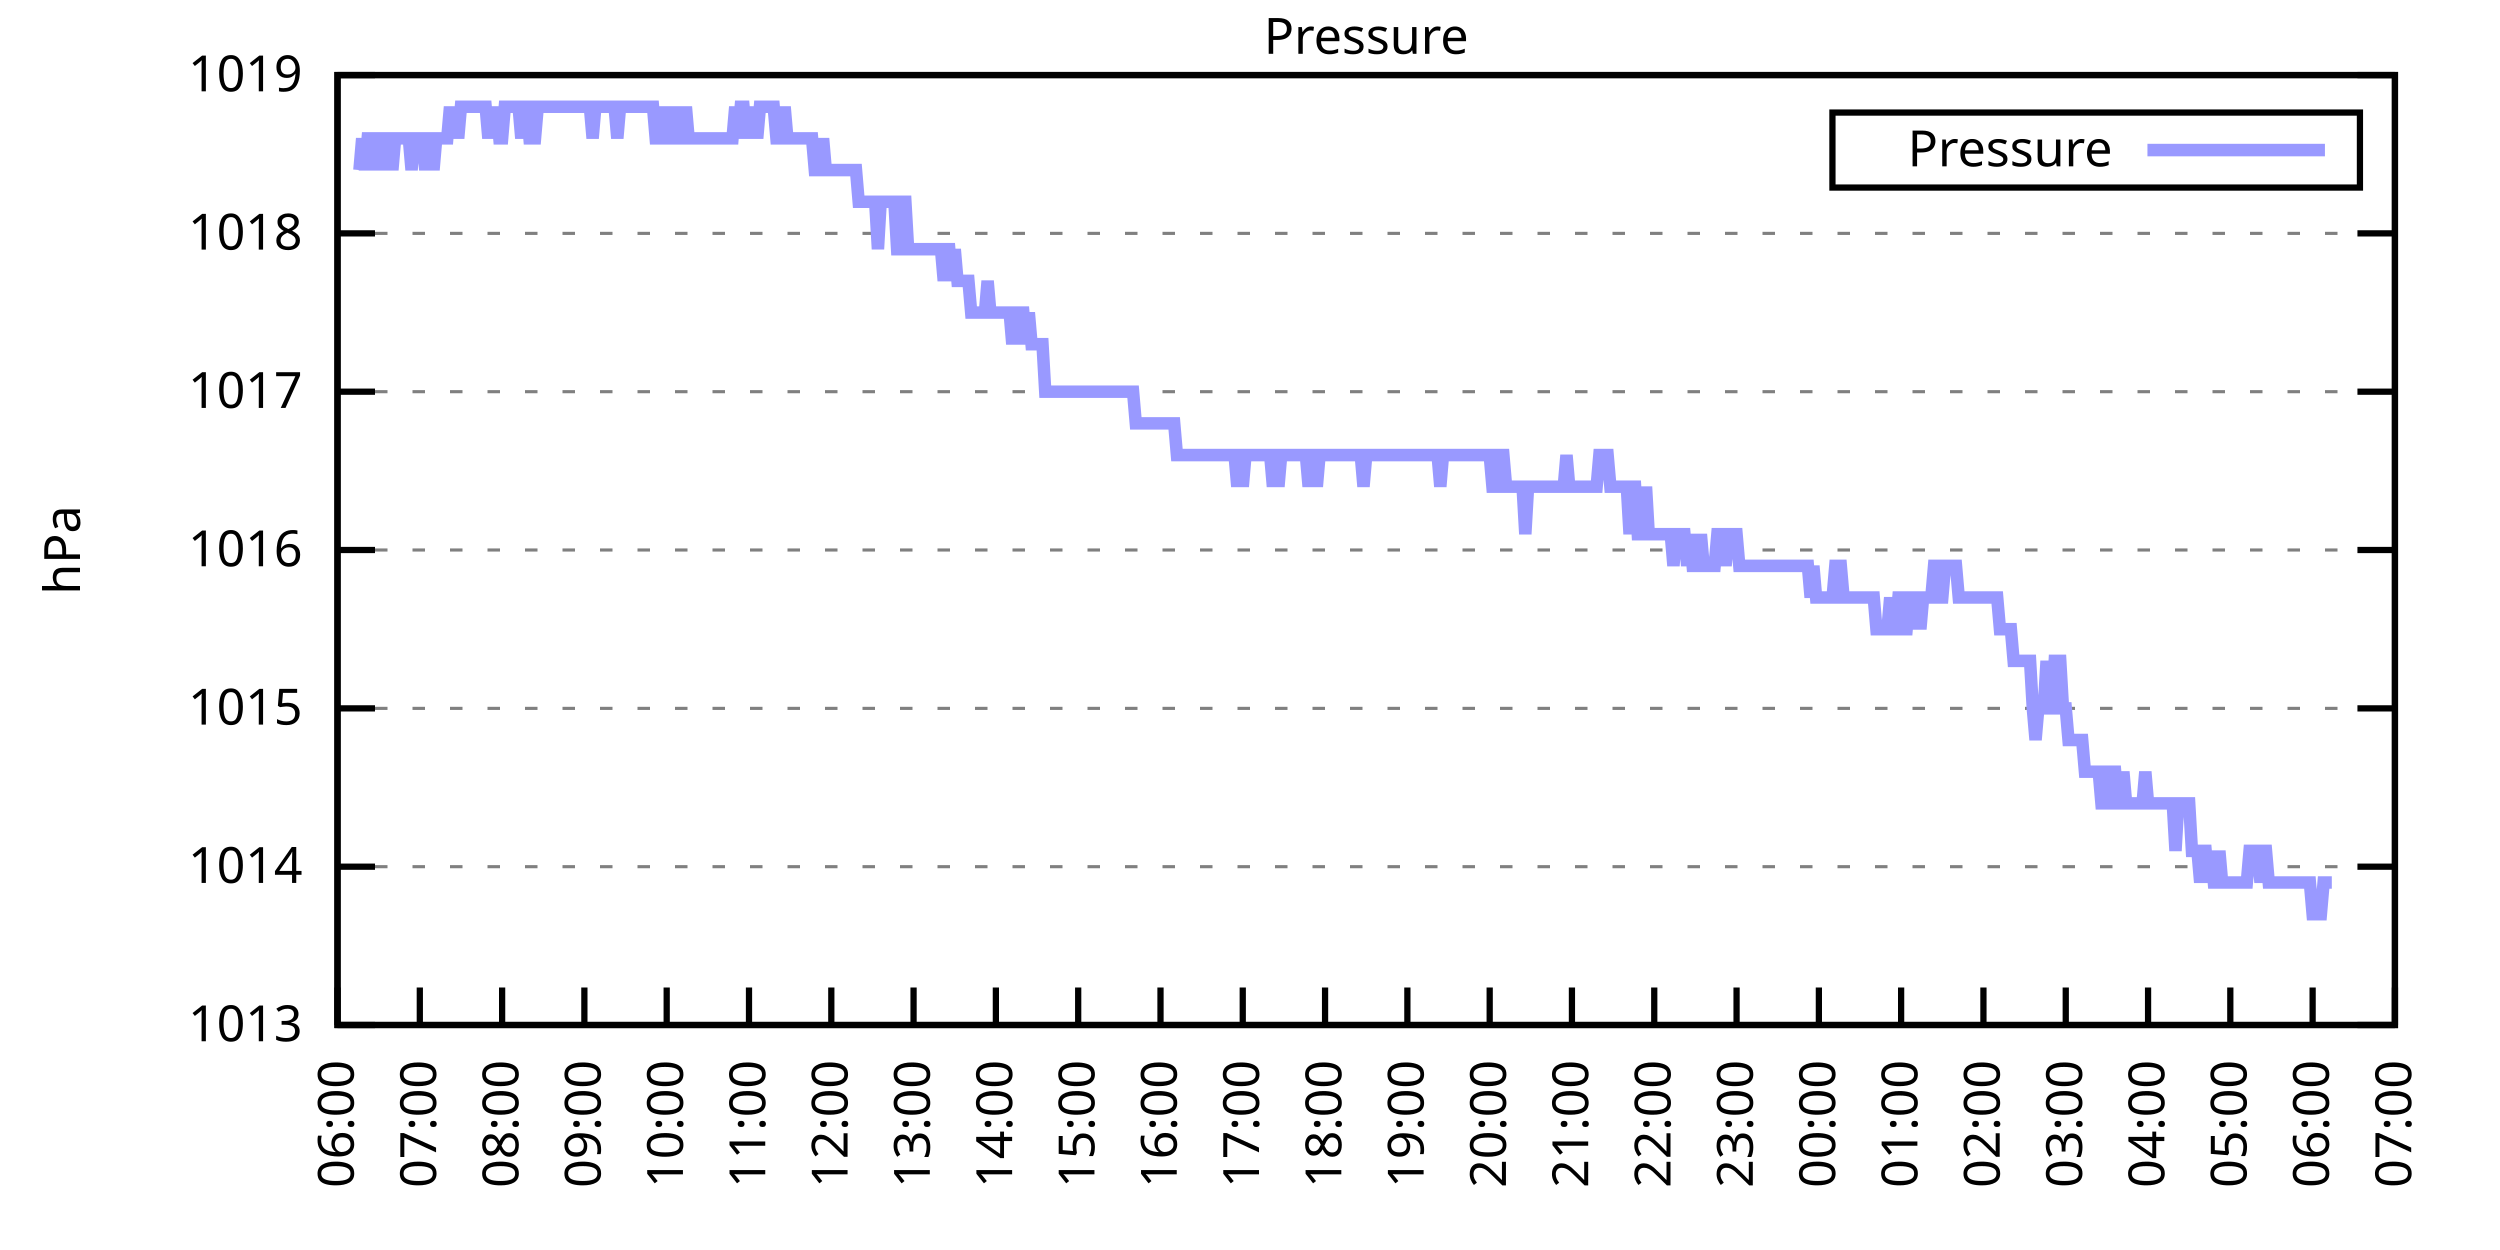
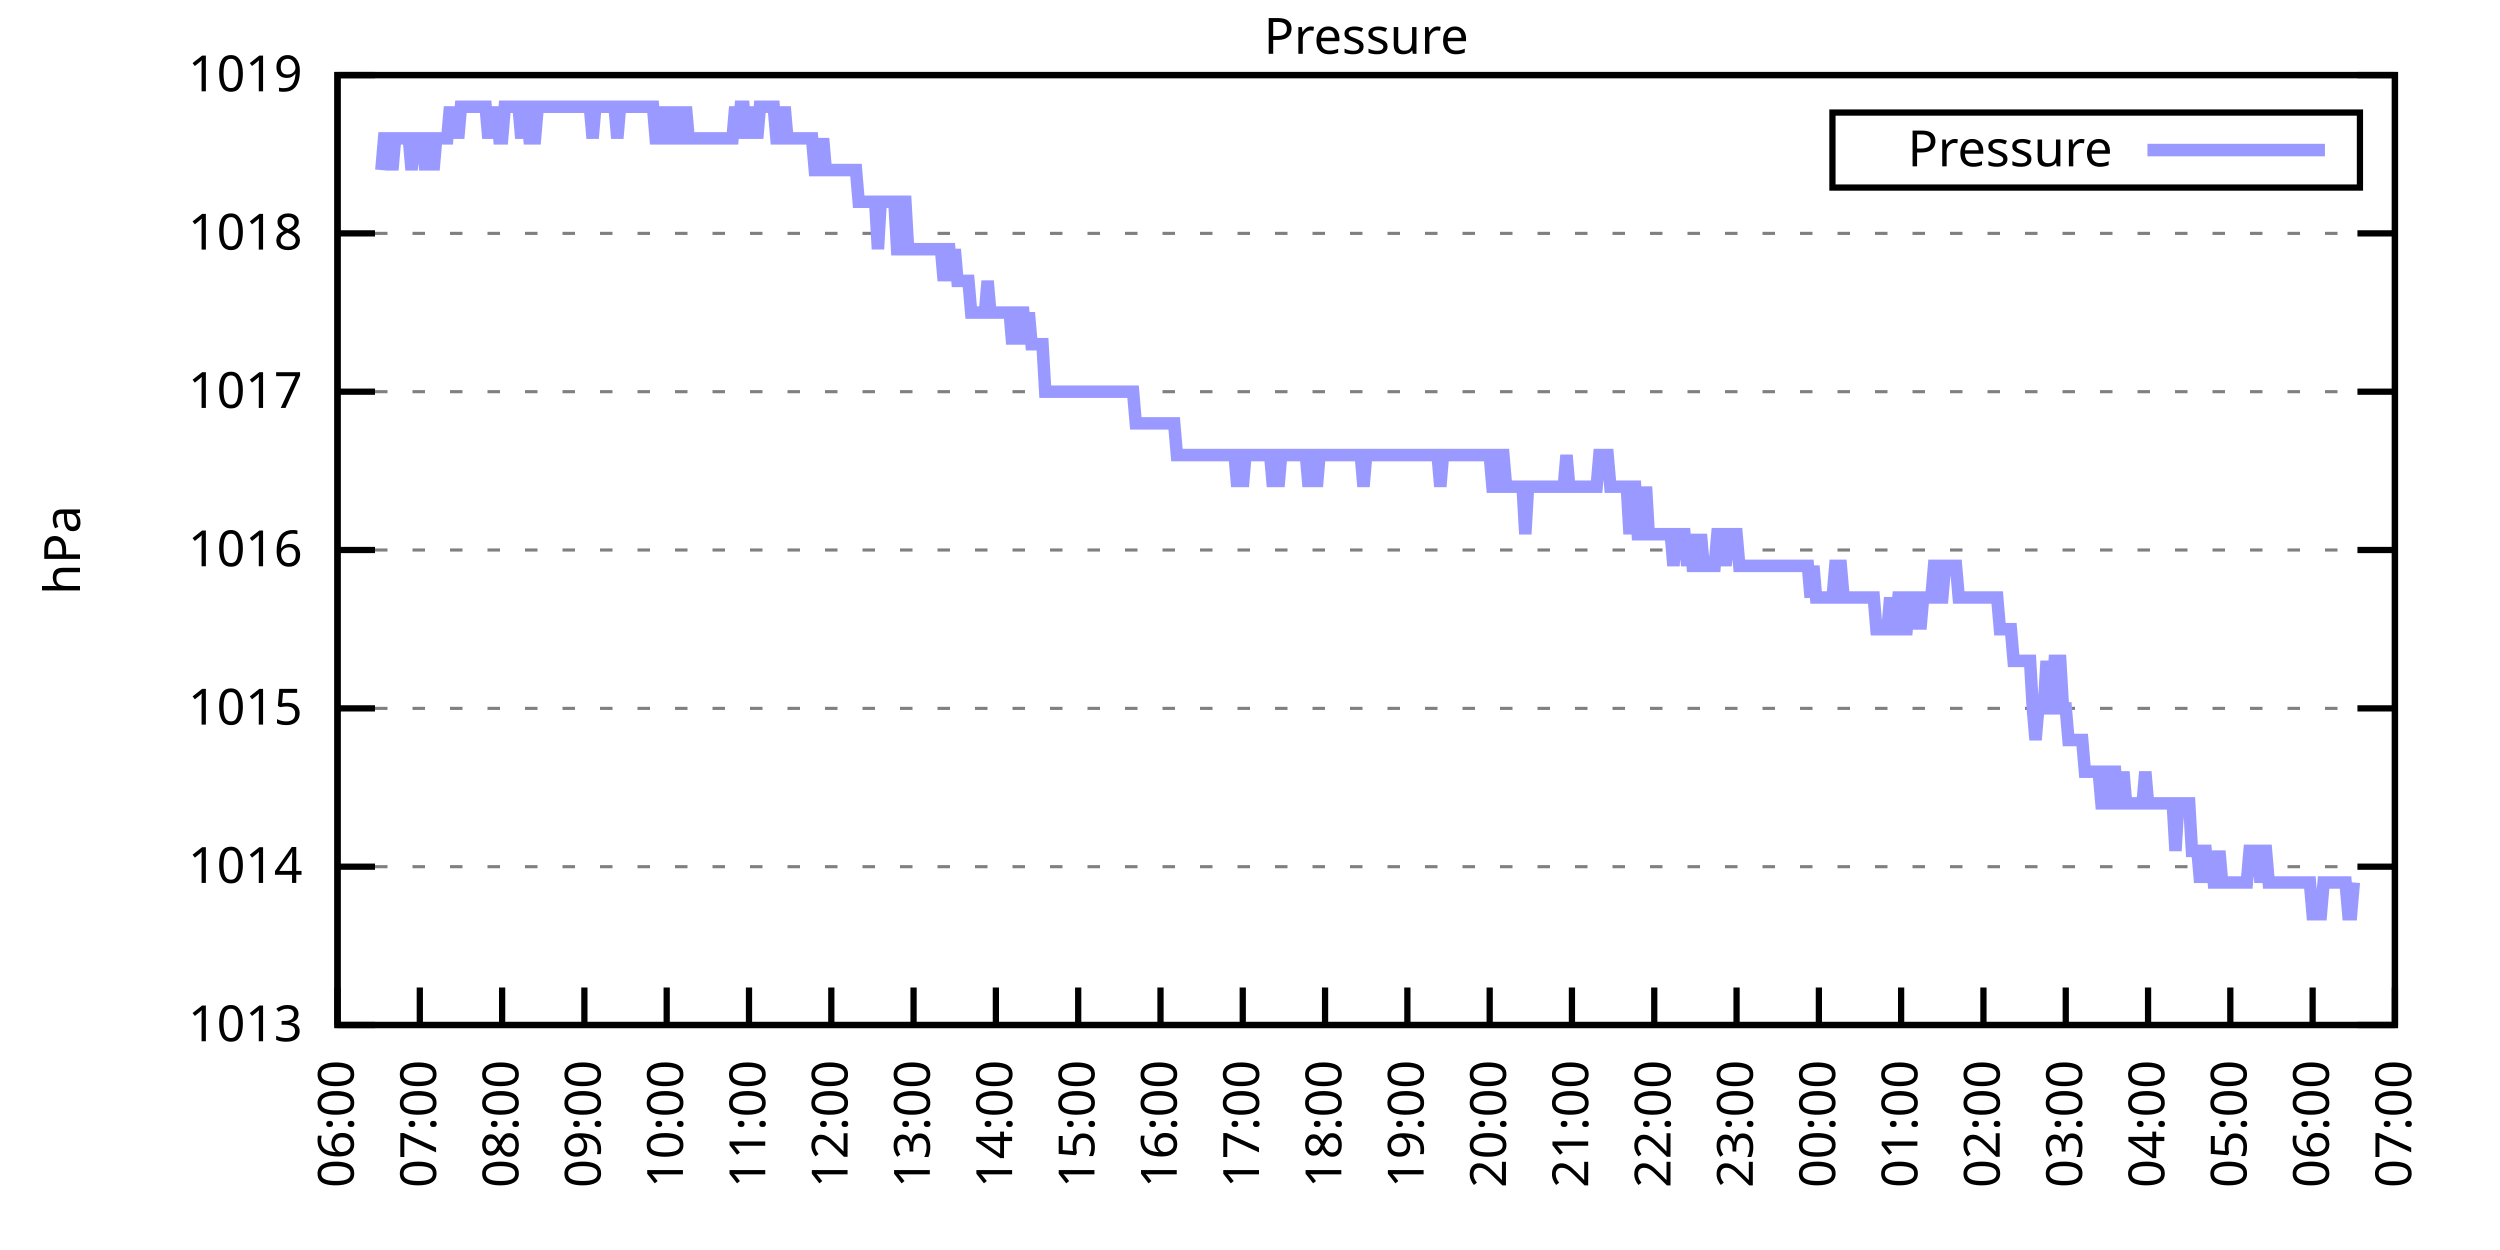
<svg xmlns="http://www.w3.org/2000/svg" xmlns:xlink="http://www.w3.org/1999/xlink" width="400" height="200" viewBox="0 0 400 200">
  <g id="gnuplot_canvas">
    <rect x="0" y="0" width="400" height="200" fill="none" />
    <defs>
      <circle id="gpDot" r="0.5" stroke-width="0.5" stroke="currentColor" />
      <path id="gpPt0" stroke-width="0.333" stroke="currentColor" d="M-1,0 h2 M0,-1 v2" />
      <path id="gpPt1" stroke-width="0.333" stroke="currentColor" d="M-1,-1 L1,1 M1,-1 L-1,1" />
      <path id="gpPt2" stroke-width="0.333" stroke="currentColor" d="M-1,0 L1,0 M0,-1 L0,1 M-1,-1 L1,1 M-1,1 L1,-1" />
      <rect id="gpPt3" stroke-width="0.333" stroke="currentColor" x="-1" y="-1" width="2" height="2" />
      <rect id="gpPt4" stroke-width="0.333" stroke="currentColor" fill="currentColor" x="-1" y="-1" width="2" height="2" />
      <circle id="gpPt5" stroke-width="0.333" stroke="currentColor" cx="0" cy="0" r="1" />
      <use xlink:href="#gpPt5" id="gpPt6" fill="currentColor" stroke="none" />
      <path id="gpPt7" stroke-width="0.333" stroke="currentColor" d="M0,-1.33 L-1.33,0.67 L1.33,0.67 z" />
      <use xlink:href="#gpPt7" id="gpPt8" fill="currentColor" stroke="none" />
      <use xlink:href="#gpPt7" id="gpPt9" stroke="currentColor" transform="rotate(180)" />
      <use xlink:href="#gpPt9" id="gpPt10" fill="currentColor" stroke="none" />
      <use xlink:href="#gpPt3" id="gpPt11" stroke="currentColor" transform="rotate(45)" />
      <use xlink:href="#gpPt11" id="gpPt12" fill="currentColor" stroke="none" />
      <path id="gpPt13" stroke-width="0.333" stroke="currentColor" d="M0,1.330 L1.265,0.411 L0.782,-1.067 L-0.782,-1.076 L-1.265,0.411 z" />
      <use xlink:href="#gpPt13" id="gpPt14" fill="currentColor" stroke="none" />
      <filter id="textbox" filterUnits="objectBoundingBox" x="0" y="0" height="1" width="1">
        <feFlood flood-color="white" flood-opacity="1" result="bgnd" />
        <feComposite in="SourceGraphic" in2="bgnd" operator="atop" />
      </filter>
      <filter id="greybox" filterUnits="objectBoundingBox" x="0" y="0" height="1" width="1">
        <feFlood flood-color="lightgrey" flood-opacity="1" result="grey" />
        <feComposite in="SourceGraphic" in2="grey" operator="atop" />
      </filter>
    </defs>
    <g fill="none" color="white" stroke="currentColor" stroke-width="1.00" stroke-linecap="butt" stroke-linejoin="miter">
</g>
    <g fill="none" color="black" stroke="currentColor" stroke-width="1.00" stroke-linecap="butt" stroke-linejoin="miter">
      <g stroke="none" shape-rendering="crispEdges">
        <polygon fill="rgb(255, 255, 255)" points="54.00,164.00 383.18,164.00 383.18,12.02 54.00,12.02 " />
      </g>
    </g>
    <g fill="none" color="black" stroke="currentColor" stroke-width="1.00" stroke-linecap="butt" stroke-linejoin="miter">
</g>
    <g fill="none" color="black" stroke="black" stroke-width="0.50" stroke-linecap="butt" stroke-linejoin="miter">
</g>
    <g fill="none" color="gray" stroke="currentColor" stroke-width="0.50" stroke-linecap="butt" stroke-linejoin="miter">
      <path stroke="gray" stroke-dasharray="2,4" class="gridline" d="M54.00,164.00 L383.19,164.00  " />
    </g>
    <g fill="none" color="gray" stroke="gray" stroke-width="1.00" stroke-linecap="butt" stroke-linejoin="miter">
</g>
    <g fill="none" color="black" stroke="currentColor" stroke-width="1.00" stroke-linecap="butt" stroke-linejoin="miter">
      <path stroke="black" d="M54.00,164.00 L60.00,164.00 M383.19,164.00 L377.19,164.00  " />
      <g transform="translate(48.40,166.60)" stroke="none" fill="black" font-family="Sans" font-size="8.00" text-anchor="end">
        <text>
          <tspan font-family="Sans"> 1013</tspan>
        </text>
      </g>
    </g>
    <g fill="none" color="black" stroke="currentColor" stroke-width="1.00" stroke-linecap="butt" stroke-linejoin="miter">
</g>
    <g fill="none" color="black" stroke="black" stroke-width="0.50" stroke-linecap="butt" stroke-linejoin="miter">
</g>
    <g fill="none" color="gray" stroke="currentColor" stroke-width="0.50" stroke-linecap="butt" stroke-linejoin="miter">
      <path stroke="gray" stroke-dasharray="2,4" class="gridline" d="M54.00,138.67 L383.19,138.67  " />
    </g>
    <g fill="none" color="gray" stroke="gray" stroke-width="1.00" stroke-linecap="butt" stroke-linejoin="miter">
</g>
    <g fill="none" color="black" stroke="currentColor" stroke-width="1.00" stroke-linecap="butt" stroke-linejoin="miter">
      <path stroke="black" d="M54.00,138.67 L60.00,138.67 M383.19,138.67 L377.19,138.67  " />
      <g transform="translate(48.40,141.27)" stroke="none" fill="black" font-family="Sans" font-size="8.00" text-anchor="end">
        <text>
          <tspan font-family="Sans"> 1014</tspan>
        </text>
      </g>
    </g>
    <g fill="none" color="black" stroke="currentColor" stroke-width="1.00" stroke-linecap="butt" stroke-linejoin="miter">
</g>
    <g fill="none" color="black" stroke="black" stroke-width="0.50" stroke-linecap="butt" stroke-linejoin="miter">
</g>
    <g fill="none" color="gray" stroke="currentColor" stroke-width="0.50" stroke-linecap="butt" stroke-linejoin="miter">
      <path stroke="gray" stroke-dasharray="2,4" class="gridline" d="M54.00,113.34 L383.19,113.34  " />
    </g>
    <g fill="none" color="gray" stroke="gray" stroke-width="1.00" stroke-linecap="butt" stroke-linejoin="miter">
</g>
    <g fill="none" color="black" stroke="currentColor" stroke-width="1.00" stroke-linecap="butt" stroke-linejoin="miter">
      <path stroke="black" d="M54.00,113.34 L60.00,113.34 M383.19,113.34 L377.19,113.34  " />
      <g transform="translate(48.40,115.94)" stroke="none" fill="black" font-family="Sans" font-size="8.00" text-anchor="end">
        <text>
          <tspan font-family="Sans"> 1015</tspan>
        </text>
      </g>
    </g>
    <g fill="none" color="black" stroke="currentColor" stroke-width="1.00" stroke-linecap="butt" stroke-linejoin="miter">
</g>
    <g fill="none" color="black" stroke="black" stroke-width="0.50" stroke-linecap="butt" stroke-linejoin="miter">
</g>
    <g fill="none" color="gray" stroke="currentColor" stroke-width="0.50" stroke-linecap="butt" stroke-linejoin="miter">
      <path stroke="gray" stroke-dasharray="2,4" class="gridline" d="M54.00,88.00 L383.19,88.00  " />
    </g>
    <g fill="none" color="gray" stroke="gray" stroke-width="1.00" stroke-linecap="butt" stroke-linejoin="miter">
</g>
    <g fill="none" color="black" stroke="currentColor" stroke-width="1.00" stroke-linecap="butt" stroke-linejoin="miter">
      <path stroke="black" d="M54.00,88.00 L60.00,88.00 M383.19,88.00 L377.19,88.00  " />
      <g transform="translate(48.40,90.60)" stroke="none" fill="black" font-family="Sans" font-size="8.00" text-anchor="end">
        <text>
          <tspan font-family="Sans"> 1016</tspan>
        </text>
      </g>
    </g>
    <g fill="none" color="black" stroke="currentColor" stroke-width="1.00" stroke-linecap="butt" stroke-linejoin="miter">
</g>
    <g fill="none" color="black" stroke="black" stroke-width="0.50" stroke-linecap="butt" stroke-linejoin="miter">
</g>
    <g fill="none" color="gray" stroke="currentColor" stroke-width="0.50" stroke-linecap="butt" stroke-linejoin="miter">
      <path stroke="gray" stroke-dasharray="2,4" class="gridline" d="M54.00,62.67 L383.19,62.67  " />
    </g>
    <g fill="none" color="gray" stroke="gray" stroke-width="1.00" stroke-linecap="butt" stroke-linejoin="miter">
</g>
    <g fill="none" color="black" stroke="currentColor" stroke-width="1.00" stroke-linecap="butt" stroke-linejoin="miter">
      <path stroke="black" d="M54.00,62.67 L60.00,62.67 M383.19,62.67 L377.19,62.67  " />
      <g transform="translate(48.40,65.27)" stroke="none" fill="black" font-family="Sans" font-size="8.00" text-anchor="end">
        <text>
          <tspan font-family="Sans"> 1017</tspan>
        </text>
      </g>
    </g>
    <g fill="none" color="black" stroke="currentColor" stroke-width="1.00" stroke-linecap="butt" stroke-linejoin="miter">
</g>
    <g fill="none" color="black" stroke="black" stroke-width="0.50" stroke-linecap="butt" stroke-linejoin="miter">
</g>
    <g fill="none" color="gray" stroke="currentColor" stroke-width="0.50" stroke-linecap="butt" stroke-linejoin="miter">
      <path stroke="gray" stroke-dasharray="2,4" class="gridline" d="M54.00,37.34 L383.19,37.34  " />
    </g>
    <g fill="none" color="gray" stroke="gray" stroke-width="1.00" stroke-linecap="butt" stroke-linejoin="miter">
</g>
    <g fill="none" color="black" stroke="currentColor" stroke-width="1.00" stroke-linecap="butt" stroke-linejoin="miter">
      <path stroke="black" d="M54.00,37.34 L60.00,37.34 M383.19,37.34 L377.19,37.34  " />
      <g transform="translate(48.40,39.94)" stroke="none" fill="black" font-family="Sans" font-size="8.00" text-anchor="end">
        <text>
          <tspan font-family="Sans"> 1018</tspan>
        </text>
      </g>
    </g>
    <g fill="none" color="black" stroke="currentColor" stroke-width="1.00" stroke-linecap="butt" stroke-linejoin="miter">
</g>
    <g fill="none" color="black" stroke="black" stroke-width="0.50" stroke-linecap="butt" stroke-linejoin="miter">
</g>
    <g fill="none" color="gray" stroke="currentColor" stroke-width="0.50" stroke-linecap="butt" stroke-linejoin="miter">
      <path stroke="gray" stroke-dasharray="2,4" class="gridline" d="M54.00,12.01 L383.19,12.01  " />
    </g>
    <g fill="none" color="gray" stroke="gray" stroke-width="1.00" stroke-linecap="butt" stroke-linejoin="miter">
</g>
    <g fill="none" color="black" stroke="currentColor" stroke-width="1.00" stroke-linecap="butt" stroke-linejoin="miter">
      <path stroke="black" d="M54.00,12.01 L60.00,12.01 M383.19,12.01 L377.19,12.01  " />
      <g transform="translate(48.40,14.61)" stroke="none" fill="black" font-family="Sans" font-size="8.00" text-anchor="end">
        <text>
          <tspan font-family="Sans"> 1019</tspan>
        </text>
      </g>
    </g>
    <g fill="none" color="black" stroke="currentColor" stroke-width="1.00" stroke-linecap="butt" stroke-linejoin="miter">
      <path stroke="black" d="M54.00,164.00 L54.00,158.00  " />
      <g transform="translate(56.60,169.60) rotate(270.00)" stroke="none" fill="black" font-family="Sans" font-size="8.00" text-anchor="end">
        <text>
          <tspan font-family="Sans">06:00</tspan>
        </text>
      </g>
    </g>
    <g fill="none" color="black" stroke="currentColor" stroke-width="1.00" stroke-linecap="butt" stroke-linejoin="miter">
      <path stroke="black" d="M67.17,164.00 L67.17,158.00  " />
      <g transform="translate(69.77,169.60) rotate(270.00)" stroke="none" fill="black" font-family="Sans" font-size="8.00" text-anchor="end">
        <text>
          <tspan font-family="Sans">07:00</tspan>
        </text>
      </g>
    </g>
    <g fill="none" color="black" stroke="currentColor" stroke-width="1.00" stroke-linecap="butt" stroke-linejoin="miter">
      <path stroke="black" d="M80.34,164.00 L80.34,158.00  " />
      <g transform="translate(82.94,169.60) rotate(270.00)" stroke="none" fill="black" font-family="Sans" font-size="8.00" text-anchor="end">
        <text>
          <tspan font-family="Sans">08:00</tspan>
        </text>
      </g>
    </g>
    <g fill="none" color="black" stroke="currentColor" stroke-width="1.00" stroke-linecap="butt" stroke-linejoin="miter">
      <path stroke="black" d="M93.50,164.00 L93.50,158.00  " />
      <g transform="translate(96.10,169.60) rotate(270.00)" stroke="none" fill="black" font-family="Sans" font-size="8.00" text-anchor="end">
        <text>
          <tspan font-family="Sans">09:00</tspan>
        </text>
      </g>
    </g>
    <g fill="none" color="black" stroke="currentColor" stroke-width="1.00" stroke-linecap="butt" stroke-linejoin="miter">
      <path stroke="black" d="M106.67,164.00 L106.67,158.00  " />
      <g transform="translate(109.27,169.60) rotate(270.00)" stroke="none" fill="black" font-family="Sans" font-size="8.00" text-anchor="end">
        <text>
          <tspan font-family="Sans">10:00</tspan>
        </text>
      </g>
    </g>
    <g fill="none" color="black" stroke="currentColor" stroke-width="1.00" stroke-linecap="butt" stroke-linejoin="miter">
      <path stroke="black" d="M119.84,164.00 L119.84,158.00  " />
      <g transform="translate(122.44,169.60) rotate(270.00)" stroke="none" fill="black" font-family="Sans" font-size="8.00" text-anchor="end">
        <text>
          <tspan font-family="Sans">11:00</tspan>
        </text>
      </g>
    </g>
    <g fill="none" color="black" stroke="currentColor" stroke-width="1.00" stroke-linecap="butt" stroke-linejoin="miter">
      <path stroke="black" d="M133.01,164.00 L133.01,158.00  " />
      <g transform="translate(135.61,169.60) rotate(270.00)" stroke="none" fill="black" font-family="Sans" font-size="8.00" text-anchor="end">
        <text>
          <tspan font-family="Sans">12:00</tspan>
        </text>
      </g>
    </g>
    <g fill="none" color="black" stroke="currentColor" stroke-width="1.00" stroke-linecap="butt" stroke-linejoin="miter">
      <path stroke="black" d="M146.17,164.00 L146.17,158.00  " />
      <g transform="translate(148.77,169.60) rotate(270.00)" stroke="none" fill="black" font-family="Sans" font-size="8.00" text-anchor="end">
        <text>
          <tspan font-family="Sans">13:00</tspan>
        </text>
      </g>
    </g>
    <g fill="none" color="black" stroke="currentColor" stroke-width="1.00" stroke-linecap="butt" stroke-linejoin="miter">
      <path stroke="black" d="M159.34,164.00 L159.34,158.00  " />
      <g transform="translate(161.94,169.60) rotate(270.00)" stroke="none" fill="black" font-family="Sans" font-size="8.00" text-anchor="end">
        <text>
          <tspan font-family="Sans">14:00</tspan>
        </text>
      </g>
    </g>
    <g fill="none" color="black" stroke="currentColor" stroke-width="1.00" stroke-linecap="butt" stroke-linejoin="miter">
      <path stroke="black" d="M172.51,164.00 L172.51,158.00  " />
      <g transform="translate(175.11,169.60) rotate(270.00)" stroke="none" fill="black" font-family="Sans" font-size="8.00" text-anchor="end">
        <text>
          <tspan font-family="Sans">15:00</tspan>
        </text>
      </g>
    </g>
    <g fill="none" color="black" stroke="currentColor" stroke-width="1.00" stroke-linecap="butt" stroke-linejoin="miter">
      <path stroke="black" d="M185.68,164.00 L185.68,158.00  " />
      <g transform="translate(188.28,169.60) rotate(270.00)" stroke="none" fill="black" font-family="Sans" font-size="8.00" text-anchor="end">
        <text>
          <tspan font-family="Sans">16:00</tspan>
        </text>
      </g>
    </g>
    <g fill="none" color="black" stroke="currentColor" stroke-width="1.00" stroke-linecap="butt" stroke-linejoin="miter">
      <path stroke="black" d="M198.84,164.00 L198.84,158.00  " />
      <g transform="translate(201.44,169.60) rotate(270.00)" stroke="none" fill="black" font-family="Sans" font-size="8.00" text-anchor="end">
        <text>
          <tspan font-family="Sans">17:00</tspan>
        </text>
      </g>
    </g>
    <g fill="none" color="black" stroke="currentColor" stroke-width="1.00" stroke-linecap="butt" stroke-linejoin="miter">
      <path stroke="black" d="M212.01,164.00 L212.01,158.00  " />
      <g transform="translate(214.61,169.60) rotate(270.00)" stroke="none" fill="black" font-family="Sans" font-size="8.00" text-anchor="end">
        <text>
          <tspan font-family="Sans">18:00</tspan>
        </text>
      </g>
    </g>
    <g fill="none" color="black" stroke="currentColor" stroke-width="1.00" stroke-linecap="butt" stroke-linejoin="miter">
      <path stroke="black" d="M225.18,164.00 L225.18,158.00  " />
      <g transform="translate(227.78,169.60) rotate(270.00)" stroke="none" fill="black" font-family="Sans" font-size="8.00" text-anchor="end">
        <text>
          <tspan font-family="Sans">19:00</tspan>
        </text>
      </g>
    </g>
    <g fill="none" color="black" stroke="currentColor" stroke-width="1.00" stroke-linecap="butt" stroke-linejoin="miter">
      <path stroke="black" d="M238.35,164.00 L238.35,158.00  " />
      <g transform="translate(240.95,169.60) rotate(270.00)" stroke="none" fill="black" font-family="Sans" font-size="8.00" text-anchor="end">
        <text>
          <tspan font-family="Sans">20:00</tspan>
        </text>
      </g>
    </g>
    <g fill="none" color="black" stroke="currentColor" stroke-width="1.00" stroke-linecap="butt" stroke-linejoin="miter">
      <path stroke="black" d="M251.51,164.00 L251.51,158.00  " />
      <g transform="translate(254.11,169.60) rotate(270.00)" stroke="none" fill="black" font-family="Sans" font-size="8.00" text-anchor="end">
        <text>
          <tspan font-family="Sans">21:00</tspan>
        </text>
      </g>
    </g>
    <g fill="none" color="black" stroke="currentColor" stroke-width="1.00" stroke-linecap="butt" stroke-linejoin="miter">
      <path stroke="black" d="M264.68,164.00 L264.68,158.00  " />
      <g transform="translate(267.28,169.60) rotate(270.00)" stroke="none" fill="black" font-family="Sans" font-size="8.00" text-anchor="end">
        <text>
          <tspan font-family="Sans">22:00</tspan>
        </text>
      </g>
    </g>
    <g fill="none" color="black" stroke="currentColor" stroke-width="1.00" stroke-linecap="butt" stroke-linejoin="miter">
      <path stroke="black" d="M277.85,164.00 L277.85,158.00  " />
      <g transform="translate(280.45,169.60) rotate(270.00)" stroke="none" fill="black" font-family="Sans" font-size="8.00" text-anchor="end">
        <text>
          <tspan font-family="Sans">23:00</tspan>
        </text>
      </g>
    </g>
    <g fill="none" color="black" stroke="currentColor" stroke-width="1.00" stroke-linecap="butt" stroke-linejoin="miter">
      <path stroke="black" d="M291.02,164.00 L291.02,158.00  " />
      <g transform="translate(293.62,169.60) rotate(270.00)" stroke="none" fill="black" font-family="Sans" font-size="8.00" text-anchor="end">
        <text>
          <tspan font-family="Sans">00:00</tspan>
        </text>
      </g>
    </g>
    <g fill="none" color="black" stroke="currentColor" stroke-width="1.00" stroke-linecap="butt" stroke-linejoin="miter">
      <path stroke="black" d="M304.18,164.00 L304.18,158.00  " />
      <g transform="translate(306.78,169.60) rotate(270.00)" stroke="none" fill="black" font-family="Sans" font-size="8.00" text-anchor="end">
        <text>
          <tspan font-family="Sans">01:00</tspan>
        </text>
      </g>
    </g>
    <g fill="none" color="black" stroke="currentColor" stroke-width="1.00" stroke-linecap="butt" stroke-linejoin="miter">
      <path stroke="black" d="M317.35,164.00 L317.35,158.00  " />
      <g transform="translate(319.95,169.60) rotate(270.00)" stroke="none" fill="black" font-family="Sans" font-size="8.00" text-anchor="end">
        <text>
          <tspan font-family="Sans">02:00</tspan>
        </text>
      </g>
    </g>
    <g fill="none" color="black" stroke="currentColor" stroke-width="1.00" stroke-linecap="butt" stroke-linejoin="miter">
      <path stroke="black" d="M330.52,164.00 L330.52,158.00  " />
      <g transform="translate(333.12,169.60) rotate(270.00)" stroke="none" fill="black" font-family="Sans" font-size="8.00" text-anchor="end">
        <text>
          <tspan font-family="Sans">03:00</tspan>
        </text>
      </g>
    </g>
    <g fill="none" color="black" stroke="currentColor" stroke-width="1.00" stroke-linecap="butt" stroke-linejoin="miter">
      <path stroke="black" d="M343.69,164.00 L343.69,158.00  " />
      <g transform="translate(346.29,169.60) rotate(270.00)" stroke="none" fill="black" font-family="Sans" font-size="8.00" text-anchor="end">
        <text>
          <tspan font-family="Sans">04:00</tspan>
        </text>
      </g>
    </g>
    <g fill="none" color="black" stroke="currentColor" stroke-width="1.00" stroke-linecap="butt" stroke-linejoin="miter">
      <path stroke="black" d="M356.85,164.00 L356.85,158.00  " />
      <g transform="translate(359.45,169.60) rotate(270.00)" stroke="none" fill="black" font-family="Sans" font-size="8.00" text-anchor="end">
        <text>
          <tspan font-family="Sans">05:00</tspan>
        </text>
      </g>
    </g>
    <g fill="none" color="black" stroke="currentColor" stroke-width="1.00" stroke-linecap="butt" stroke-linejoin="miter">
      <path stroke="black" d="M370.02,164.00 L370.02,158.00  " />
      <g transform="translate(372.62,169.60) rotate(270.00)" stroke="none" fill="black" font-family="Sans" font-size="8.00" text-anchor="end">
        <text>
          <tspan font-family="Sans">06:00</tspan>
        </text>
      </g>
    </g>
    <g fill="none" color="black" stroke="currentColor" stroke-width="1.00" stroke-linecap="butt" stroke-linejoin="miter">
      <path stroke="black" d="M383.19,164.00 L383.19,158.00  " />
      <g transform="translate(385.79,169.60) rotate(270.00)" stroke="none" fill="black" font-family="Sans" font-size="8.00" text-anchor="end">
        <text>
          <tspan font-family="Sans">07:00</tspan>
        </text>
      </g>
    </g>
    <g fill="none" color="black" stroke="currentColor" stroke-width="1.00" stroke-linecap="butt" stroke-linejoin="miter">
</g>
    <g fill="none" color="black" stroke="currentColor" stroke-width="1.00" stroke-linecap="butt" stroke-linejoin="miter">
      <path stroke="black" d="M54.00,12.01 L54.00,164.00 L383.19,164.00 L383.19,12.01 L54.00,12.01 Z  " />
    </g>
    <g fill="none" color="black" stroke="currentColor" stroke-width="1.00" stroke-linecap="butt" stroke-linejoin="miter">
</g>
    <g fill="none" color="black" stroke="currentColor" stroke-width="1.00" stroke-linecap="butt" stroke-linejoin="miter">
      <path stroke="black" d="M293.19,30.01 L293.19,18.01 L377.59,18.01 L377.59,30.01 L293.19,30.01 Z  " />
    </g>
    <g id="Pressure_plot_1">
      <g fill="none" color="white" stroke="black" stroke-width="2.00" stroke-linecap="butt" stroke-linejoin="miter">
</g>
      <g fill="none" color="black" stroke="currentColor" stroke-width="2.00" stroke-linecap="butt" stroke-linejoin="miter">
        <g transform="translate(337.99,26.61)" stroke="none" fill="black" font-family="Sans" font-size="8.00" text-anchor="end">
          <text>
            <tspan font-family="Sans">Pressure</tspan>
          </text>
        </g>
      </g>
      <g fill="none" color="black" stroke="currentColor" stroke-width="2.00" stroke-linecap="butt" stroke-linejoin="miter">
-         <path stroke="rgb(153, 153, 255)" d="M343.59,24.01 L371.99,24.01 M57.51,27.21 L57.95,22.14 L58.39,27.21 L58.83,22.14 L59.27,22.14 L59.71,27.21   L60.14,22.14 L60.58,22.14 L61.02,27.21 L61.46,22.14 L61.90,22.14 L62.34,22.14 L62.78,27.21 L63.22,22.14   L63.66,22.14 L64.10,22.14 L64.53,22.14 L64.97,22.14 L65.41,22.14 L65.85,27.21 L66.29,22.14 L66.73,22.14   L67.17,22.14 L67.61,22.14 L68.05,27.21 L68.48,22.14 L68.92,22.14 L69.36,27.21 L69.80,22.14 L70.24,22.14   L70.68,22.14 L71.12,22.14 L71.56,22.14 L72.00,17.08 L72.43,22.14 L72.87,17.08 L73.31,22.14 L73.75,17.08   L74.19,17.08 L74.63,17.08 L75.07,17.08 L75.51,17.08 L75.95,17.08 L76.38,17.08 L76.82,17.08 L77.26,17.08   L77.70,17.08 L78.14,22.14 L78.58,17.08 L79.02,22.14 L79.46,17.08 L79.90,22.14 L80.34,22.14 L80.77,17.08   L81.21,17.08 L81.65,17.08 L82.09,17.08 L82.53,17.08 L82.97,17.08 L83.41,22.14 L83.85,17.08 L84.29,17.08   L84.72,22.14 L85.16,22.14 L85.60,22.14 L86.04,17.08 L86.48,17.08 L86.92,17.08 L87.36,17.08 L87.80,17.08   L88.24,17.08 L88.67,17.08 L89.11,17.08 L89.55,17.08 L89.99,17.08 L90.43,17.08 L90.87,17.08 L91.31,17.08   L91.75,17.08 L92.19,17.08 L92.62,17.08 L93.06,17.08 L93.50,17.08 L93.94,17.08 L94.38,17.08 L94.82,22.14   L95.26,17.08 L95.70,17.08 L96.14,17.08 L96.58,17.08 L97.01,17.08 L97.45,17.08 L97.89,17.08 L98.33,17.08   L98.77,22.14 L99.21,17.08 L99.65,17.08 L100.09,17.08 L100.53,17.08 L100.96,17.08 L101.40,17.08 L101.84,17.08   L102.28,17.08 L102.72,17.08 L103.16,17.08 L103.60,17.08 L104.04,17.08 L104.48,17.08 L104.91,22.14 L105.35,22.14   L105.79,17.08 L106.23,22.14 L106.67,22.14 L107.11,22.14 L107.55,17.08 L107.99,22.14 L108.43,17.08 L108.87,22.14   L109.30,22.14 L109.74,17.08 L110.18,22.14 L110.62,22.14 L111.06,22.14 L111.50,22.14 L111.94,22.14 L112.38,22.14   L112.82,22.14 L113.25,22.14 L113.69,22.14 L114.13,22.14 L114.57,22.14 L115.01,22.14 L115.45,22.14 L115.89,22.14   L116.33,22.14 L116.77,22.14 L117.20,22.14 L117.64,17.08 L118.08,22.14 L118.52,17.08 L118.96,17.08 L119.40,22.14   L119.84,17.08 L120.28,22.14 L120.72,17.08 L121.15,22.14 L121.59,17.08 L122.03,17.08 L122.47,17.08 L122.91,17.08   L123.35,17.08 L123.79,17.08 L124.23,22.14 L124.67,22.14 L125.11,22.14 L125.54,17.08 L125.98,22.14 L126.42,22.14   L126.86,22.14 L127.30,22.14 L127.74,22.14 L128.18,22.14 L128.62,22.14 L129.06,22.14 L129.49,22.14 L129.93,22.14   L130.37,27.21 L130.81,27.21 L131.25,27.21 L131.69,22.14 L132.13,27.21 L132.57,27.21 L133.01,27.21 L133.44,27.21   L133.88,27.21 L134.32,27.21 L134.76,27.21 L135.20,27.21 L135.64,27.21 L136.08,27.21 L136.52,27.21 L136.96,27.21   L137.39,32.28 L137.83,32.28 L138.27,32.28 L138.71,32.28 L139.15,32.28 L139.59,32.28 L140.03,32.28 L140.47,39.87   L140.91,32.28 L141.35,32.28 L141.78,32.28 L142.22,32.28 L142.66,32.28 L143.10,32.28 L143.54,39.87 L143.98,39.87   L144.42,32.28 L144.86,32.28 L145.30,39.87 L145.73,39.87 L146.17,39.87 L146.61,39.87 L147.05,39.87 L147.49,39.87   L147.93,39.87 L148.37,39.87 L148.81,39.87 L149.25,39.87 L149.68,39.87 L150.12,39.87 L150.56,39.87 L151.00,44.94   L151.44,39.87 L151.88,39.87 L152.32,44.94 L152.76,39.87 L153.20,44.94 L153.63,44.94 L154.07,44.94 L154.51,44.94   L154.95,44.94 L155.39,50.01 L155.83,50.01 L156.27,50.01 L156.71,50.01 L157.15,50.01 L157.59,50.01 L158.02,44.94   L158.46,50.01 L158.90,50.01 L159.34,50.01 L159.78,50.01 L160.22,50.01 L160.66,50.01 L161.10,50.01 L161.54,50.01   L161.97,55.07 L162.41,50.01 L162.85,55.07 L163.29,50.01 L163.73,50.01 L164.17,55.07 L164.61,50.01 L165.05,55.07   L165.49,55.07 L165.92,55.07 L166.36,55.07 L166.80,55.07 L167.24,62.67 L167.68,62.67 L168.12,62.67 L168.56,62.67   L169.00,62.67 L169.44,62.67 L169.87,62.67 L170.31,62.67 L170.75,62.67 L171.19,62.67 L171.63,62.67 L172.07,62.67   L172.51,62.67 L172.95,62.67 L173.39,62.67 L173.83,62.67 L174.26,62.67 L174.70,62.67 L175.14,62.67 L175.58,62.67   L176.02,62.67 L176.46,62.67 L176.90,62.67 L177.34,62.67 L177.78,62.67 L178.21,62.67 L178.65,62.67 L179.09,62.67   L179.53,62.67 L179.97,62.67 L180.41,62.67 L180.85,62.67 L181.29,62.67 L181.73,67.74 L182.16,67.74 L182.60,67.74   L183.04,67.74 L183.48,67.74 L183.92,67.74 L184.36,67.74 L184.80,67.74 L185.24,67.74 L185.68,67.74 L186.11,67.74   L186.55,67.74 L186.99,67.74 L187.43,67.74 L187.87,67.74 L188.31,72.81 L188.75,72.81 L189.19,72.81 L189.63,72.81   L190.07,72.81 L190.50,72.81 L190.94,72.81 L191.38,72.81 L191.82,72.81 L192.26,72.81 L192.70,72.81 L193.14,72.81   L193.58,72.81 L194.02,72.81 L194.45,72.81 L194.89,72.81 L195.33,72.81 L195.77,72.81 L196.21,72.81 L196.65,72.81   L197.09,72.81 L197.53,72.81 L197.97,77.87 L198.40,72.81 L198.84,77.87 L199.28,72.81 L199.72,72.81 L200.16,72.81   L200.60,72.81 L201.04,72.81 L201.48,72.81 L201.92,72.81 L202.35,72.81 L202.79,72.81 L203.23,72.81 L203.67,77.87   L204.11,72.81 L204.55,77.87 L204.99,72.81 L205.43,72.81 L205.87,72.81 L206.31,72.81 L206.74,72.81 L207.18,72.81   L207.62,72.81 L208.06,72.81 L208.50,72.81 L208.94,72.81 L209.38,77.87 L209.82,72.81 L210.26,72.81 L210.69,77.87   L211.13,72.81 L211.57,72.81 L212.01,72.81 L212.45,72.81 L212.89,72.81 L213.33,72.81 L213.77,72.81 L214.21,72.81   L214.64,72.81 L215.08,72.81 L215.52,72.81 L215.96,72.81 L216.40,72.81 L216.84,72.81 L217.28,72.81 L217.72,72.81   L218.16,77.87 L218.60,72.81 L219.03,72.81 L219.47,72.81 L219.91,72.81 L220.35,72.81 L220.79,72.81 L221.23,72.81   L221.67,72.81 L222.11,72.81 L222.55,72.81 L222.98,72.81 L223.42,72.81 L223.86,72.81 L224.30,72.81 L224.74,72.81   L225.18,72.81 L225.62,72.81 L226.06,72.81 L226.50,72.81 L226.93,72.81 L227.37,72.81 L227.81,72.81 L228.25,72.81   L228.69,72.81 L229.13,72.81 L229.57,72.81 L230.01,72.81 L230.45,77.87 L230.88,72.81 L231.32,72.81 L231.76,72.81   L232.20,72.81 L232.64,72.81 L233.08,72.81 L233.52,72.81 L233.96,72.81 L234.40,72.81 L234.84,72.81 L235.27,72.81   L235.71,72.81 L236.15,72.81 L236.59,72.81 L237.03,72.81 L237.47,72.81 L237.91,72.81 L238.35,72.81 L238.79,77.87   L239.22,77.87 L239.66,72.81 L240.10,72.81 L240.54,72.81 L240.98,77.87 L241.42,77.87 L241.86,77.87 L242.30,77.87   L242.74,77.87 L243.17,77.87 L243.61,77.87 L244.05,85.47 L244.49,77.87 L244.93,77.87 L245.37,77.87 L245.81,77.87   L246.25,77.87 L246.69,77.87 L247.12,77.87 L247.56,77.87 L248.00,77.87 L248.44,77.87 L248.88,77.87 L249.32,77.87   L249.76,77.87 L250.20,77.87 L250.64,72.81 L251.08,77.87 L251.51,77.87 L251.95,77.87 L252.39,77.87 L252.83,77.87   L253.27,77.87 L253.71,77.87 L254.15,77.87 L254.59,77.87 L255.03,77.87 L255.46,77.87 L255.90,72.81 L256.34,72.81   L256.78,72.81 L257.22,72.81 L257.66,77.87 L258.10,77.87 L258.54,77.87 L258.98,77.87 L259.41,77.87 L259.85,77.87   L260.29,77.87 L260.73,85.47 L261.17,77.87 L261.61,77.87 L262.05,85.47 L262.49,85.47 L262.93,85.47 L263.36,77.87   L263.80,85.47 L264.24,85.47 L264.68,85.47 L265.12,85.47 L265.56,85.47 L266.00,85.47 L266.44,85.47 L266.88,85.47   L267.32,85.47 L267.75,90.54 L268.19,85.47 L268.63,85.47 L269.07,85.47 L269.51,85.47 L269.95,90.54 L270.39,85.47   L270.83,90.54 L271.27,90.54 L271.70,90.54 L272.14,85.47 L272.58,90.54 L273.02,90.54 L273.46,90.54 L273.90,90.54   L274.34,90.54 L274.78,85.47 L275.22,85.47 L275.65,85.47 L276.09,90.54 L276.53,85.47 L276.97,85.47 L277.41,85.47   L277.85,85.47 L278.29,90.54 L278.73,90.54 L279.17,90.54 L279.60,90.54 L280.04,90.54 L280.48,90.54 L280.92,90.54   L281.36,90.54 L281.80,90.54 L282.24,90.54 L282.68,90.54 L283.12,90.54 L283.56,90.54 L283.99,90.54 L284.43,90.54   L284.87,90.54 L285.31,90.54 L285.75,90.54 L286.19,90.54 L286.63,90.54 L287.07,90.54 L287.51,90.54 L287.94,90.54   L288.38,90.54 L288.82,90.54 L289.26,90.54 L289.70,95.60 L290.14,90.54 L290.58,95.60 L291.02,95.60 L291.46,95.60   L291.89,95.60 L292.33,95.60 L292.77,95.60 L293.21,95.60 L293.65,90.54 L294.09,90.54 L294.53,90.54 L294.97,95.60   L295.41,95.60 L295.84,95.60 L296.28,95.60 L296.72,95.60 L297.16,95.60 L297.60,95.60 L298.04,95.60 L298.48,95.60   L298.92,95.60 L299.36,95.60 L299.80,95.60 L300.23,100.67 L300.67,100.67 L301.11,100.67 L301.55,100.67 L301.99,100.67   L302.43,95.60 L302.87,100.67 L303.31,100.67 L303.75,95.60 L304.18,95.60 L304.62,100.67 L305.06,100.67 L305.50,95.60   L305.94,95.60 L306.38,100.67 L306.82,95.60 L307.26,100.67 L307.70,95.60 L308.13,95.60 L308.57,95.60 L309.01,95.60   L309.45,90.54 L309.89,90.54 L310.33,95.60 L310.77,95.60 L311.21,90.54 L311.65,90.54 L312.08,90.54 L312.52,90.54   L312.96,90.54 L313.40,95.60 L313.84,95.60 L314.28,95.60 L314.72,95.60 L315.16,95.60 L315.60,95.60 L316.04,95.60   L316.47,95.60 L316.91,95.60 L317.35,95.60 L317.79,95.60 L318.23,95.60 L318.67,95.60 L319.11,95.60 L319.55,95.60   L319.99,100.67 L320.42,100.67 L320.86,100.67 L321.30,100.67 L321.74,100.67 L322.18,105.74 L322.62,105.74 L323.06,105.74   L323.50,105.74 L323.94,105.74 L324.37,105.74 L324.81,105.74 L325.25,113.34 L325.69,118.40 L326.13,113.34 L326.57,113.34   L327.01,113.34 L327.45,105.74 L327.89,113.34 L328.33,113.34 L328.76,105.74 L329.20,105.74 L329.64,105.74 L330.08,113.34   L330.52,113.34 L330.96,118.40 L331.40,118.40 L331.84,118.40 L332.28,118.40 L332.71,118.40 L333.15,118.40 L333.59,123.47   L334.03,123.47 L334.47,123.47 L334.91,123.47 L335.35,123.47 L335.79,123.47 L336.23,128.54 L336.66,128.54 L337.10,128.54   L337.54,123.47 L337.98,123.47 L338.42,123.47 L338.86,128.54 L339.30,128.54 L339.74,123.47 L340.18,128.54 L340.61,128.54   L341.05,128.54 L341.49,128.54 L341.93,128.54 L342.37,128.54 L342.81,128.54 L343.25,123.47 L343.69,128.54 L344.13,128.54   L344.57,128.54 L345.00,128.54 L345.44,128.54 L345.88,128.54 L346.32,128.54 L346.76,128.54 L347.20,128.54 L347.64,128.54   L348.08,136.14 L348.52,128.54 L348.95,128.54 L349.39,128.54 L349.83,128.54 L350.27,128.54 L350.71,136.14 L351.15,136.14   L351.59,136.14 L352.03,141.20 L352.47,136.14 L352.90,136.14 L353.34,141.20 L353.78,136.14 L354.22,141.20 L354.66,141.20   L355.10,136.14 L355.54,141.20 L355.98,141.20 L356.42,141.20 L356.85,141.20 L357.29,141.20 L357.73,141.20 L358.17,141.20   L358.61,141.20 L359.05,141.20 L359.49,141.20 L359.93,136.14 L360.37,136.14 L360.81,136.14 L361.24,136.14 L361.68,141.20   L362.12,136.14 L362.56,136.14 L363.00,141.20 L363.44,141.20 L363.88,141.20 L364.32,141.20 L364.76,141.20 L365.19,141.20   L365.63,141.20 L366.07,141.20 L366.51,141.20 L366.95,141.20 L367.39,141.20 L367.83,141.20 L368.27,141.20 L368.71,141.20   L369.14,141.20 L369.58,141.20 L370.02,146.27 L370.46,146.27 L370.90,146.27 L371.34,146.27 L371.78,141.20 L372.22,141.20   L372.66,141.20 L373.09,141.20  " />
+         <path stroke="rgb(153, 153, 255)" d="M343.59,24.01 L371.99,24.01 M61.02,27.21 L61.46,22.14 L61.90,22.14 L62.34,22.14 L62.78,27.21 L63.22,22.14   L63.66,22.14 L64.10,22.14 L64.53,22.14 L64.97,22.14 L65.41,22.14 L65.85,27.21 L66.29,22.14 L66.73,22.14   L67.17,22.14 L67.61,22.14 L68.05,27.21 L68.48,22.14 L68.92,22.14 L69.36,27.21 L69.80,22.14 L70.24,22.14   L70.68,22.14 L71.12,22.14 L71.56,22.14 L72.00,17.08 L72.43,22.14 L72.87,17.08 L73.31,22.14 L73.75,17.08   L74.19,17.08 L74.63,17.08 L75.07,17.08 L75.51,17.08 L75.95,17.08 L76.38,17.08 L76.82,17.08 L77.26,17.08   L77.70,17.08 L78.14,22.14 L78.58,17.08 L79.02,22.14 L79.46,17.08 L79.90,22.14 L80.34,22.14 L80.77,17.08   L81.21,17.08 L81.65,17.08 L82.09,17.08 L82.53,17.08 L82.97,17.08 L83.41,22.14 L83.85,17.08 L84.29,17.08   L84.72,22.14 L85.16,22.14 L85.60,22.14 L86.04,17.08 L86.48,17.08 L86.92,17.08 L87.36,17.08 L87.80,17.08   L88.24,17.08 L88.67,17.08 L89.11,17.08 L89.55,17.08 L89.99,17.08 L90.43,17.08 L90.87,17.08 L91.31,17.08   L91.75,17.08 L92.19,17.08 L92.62,17.08 L93.06,17.08 L93.50,17.08 L93.94,17.08 L94.38,17.08 L94.82,22.14   L95.26,17.08 L95.70,17.08 L96.14,17.08 L96.58,17.08 L97.01,17.08 L97.45,17.08 L97.89,17.08 L98.33,17.08   L98.77,22.14 L99.21,17.08 L99.65,17.08 L100.09,17.08 L100.53,17.08 L100.96,17.08 L101.40,17.08 L101.84,17.08   L102.28,17.08 L102.72,17.08 L103.16,17.08 L103.60,17.08 L104.04,17.08 L104.48,17.08 L104.91,22.14 L105.35,22.14   L105.79,17.08 L106.23,22.14 L106.67,22.14 L107.11,22.14 L107.55,17.08 L107.99,22.14 L108.43,17.08 L108.87,22.14   L109.30,22.14 L109.74,17.08 L110.18,22.14 L110.62,22.14 L111.06,22.14 L111.50,22.14 L111.94,22.14 L112.38,22.14   L112.82,22.14 L113.25,22.14 L113.69,22.14 L114.13,22.14 L114.57,22.14 L115.01,22.14 L115.45,22.14 L115.89,22.14   L116.33,22.14 L116.77,22.14 L117.20,22.14 L117.64,17.08 L118.08,22.14 L118.52,17.08 L118.96,17.08 L119.40,22.14   L119.84,17.08 L120.28,22.14 L120.72,17.08 L121.15,22.14 L121.59,17.08 L122.03,17.08 L122.47,17.08 L122.91,17.08   L123.35,17.08 L123.79,17.08 L124.23,22.14 L124.67,22.14 L125.11,22.14 L125.54,17.08 L125.98,22.14 L126.42,22.14   L126.86,22.14 L127.30,22.14 L127.74,22.14 L128.18,22.14 L128.62,22.14 L129.06,22.14 L129.49,22.14 L129.93,22.14   L130.37,27.21 L130.81,27.21 L131.25,27.21 L131.69,22.14 L132.13,27.21 L132.57,27.21 L133.01,27.21 L133.44,27.21   L133.88,27.21 L134.32,27.21 L134.76,27.21 L135.20,27.21 L135.64,27.21 L136.08,27.21 L136.52,27.21 L136.96,27.21   L137.39,32.28 L137.83,32.28 L138.27,32.28 L138.71,32.28 L139.15,32.28 L139.59,32.28 L140.03,32.28 L140.47,39.87   L140.91,32.28 L141.35,32.28 L141.78,32.28 L142.22,32.28 L142.66,32.28 L143.10,32.28 L143.54,39.87 L143.98,39.87   L144.42,32.28 L144.86,32.28 L145.30,39.87 L145.73,39.87 L146.17,39.87 L146.61,39.87 L147.05,39.87 L147.49,39.87   L147.93,39.87 L148.37,39.87 L148.81,39.87 L149.25,39.87 L149.68,39.87 L150.12,39.87 L150.56,39.87 L151.00,44.94   L151.44,39.87 L151.88,39.87 L152.32,44.94 L152.76,39.87 L153.20,44.94 L153.63,44.94 L154.07,44.94 L154.51,44.94   L154.95,44.94 L155.39,50.01 L155.83,50.01 L156.27,50.01 L156.71,50.01 L157.15,50.01 L157.59,50.01 L158.02,44.94   L158.46,50.01 L158.90,50.01 L159.34,50.01 L159.78,50.01 L160.22,50.01 L160.66,50.01 L161.10,50.01 L161.54,50.01   L161.97,55.07 L162.41,50.01 L162.85,55.07 L163.29,50.01 L163.73,50.01 L164.17,55.07 L164.61,50.01 L165.05,55.07   L165.49,55.07 L165.92,55.07 L166.36,55.07 L166.80,55.07 L167.24,62.67 L167.68,62.67 L168.12,62.67 L168.56,62.67   L169.00,62.67 L169.44,62.67 L169.87,62.67 L170.31,62.67 L170.75,62.67 L171.19,62.67 L171.63,62.67 L172.07,62.67   L172.51,62.67 L172.95,62.67 L173.39,62.67 L173.83,62.67 L174.26,62.67 L174.70,62.67 L175.14,62.67 L175.58,62.67   L176.02,62.67 L176.46,62.67 L176.90,62.67 L177.34,62.67 L177.78,62.67 L178.21,62.67 L178.65,62.67 L179.09,62.67   L179.53,62.67 L179.97,62.67 L180.41,62.67 L180.85,62.67 L181.29,62.67 L181.73,67.74 L182.16,67.74 L182.60,67.74   L183.04,67.74 L183.48,67.74 L183.92,67.74 L184.36,67.74 L184.80,67.74 L185.24,67.74 L185.68,67.74 L186.11,67.74   L186.55,67.74 L186.99,67.74 L187.43,67.74 L187.87,67.74 L188.31,72.81 L188.75,72.81 L189.19,72.81 L189.63,72.81   L190.07,72.81 L190.50,72.81 L190.94,72.81 L191.38,72.81 L191.82,72.81 L192.26,72.81 L192.70,72.81 L193.14,72.81   L193.58,72.81 L194.02,72.81 L194.45,72.81 L194.89,72.81 L195.33,72.81 L195.77,72.81 L196.21,72.81 L196.65,72.81   L197.09,72.81 L197.53,72.81 L197.97,77.87 L198.40,72.81 L198.84,77.87 L199.28,72.81 L199.72,72.81 L200.16,72.81   L200.60,72.81 L201.04,72.81 L201.48,72.81 L201.92,72.81 L202.35,72.81 L202.79,72.81 L203.23,72.81 L203.67,77.87   L204.11,72.81 L204.55,77.87 L204.99,72.81 L205.43,72.81 L205.87,72.81 L206.31,72.81 L206.74,72.81 L207.18,72.81   L207.62,72.81 L208.06,72.81 L208.50,72.81 L208.94,72.81 L209.38,77.87 L209.82,72.81 L210.26,72.81 L210.69,77.87   L211.13,72.81 L211.57,72.81 L212.01,72.81 L212.45,72.81 L212.89,72.81 L213.33,72.81 L213.77,72.81 L214.21,72.81   L214.64,72.81 L215.08,72.81 L215.52,72.81 L215.96,72.81 L216.40,72.81 L216.84,72.81 L217.28,72.81 L217.72,72.81   L218.16,77.87 L218.60,72.81 L219.03,72.81 L219.47,72.81 L219.91,72.81 L220.35,72.81 L220.79,72.81 L221.23,72.81   L221.67,72.81 L222.11,72.81 L222.55,72.81 L222.98,72.81 L223.42,72.81 L223.86,72.81 L224.30,72.81 L224.74,72.81   L225.18,72.81 L225.62,72.81 L226.06,72.81 L226.50,72.81 L226.93,72.81 L227.37,72.81 L227.81,72.81 L228.25,72.81   L228.69,72.81 L229.13,72.81 L229.57,72.81 L230.01,72.81 L230.45,77.87 L230.88,72.81 L231.32,72.81 L231.76,72.81   L232.20,72.81 L232.64,72.81 L233.08,72.81 L233.52,72.81 L233.96,72.81 L234.40,72.81 L234.84,72.81 L235.27,72.81   L235.71,72.81 L236.15,72.81 L236.59,72.81 L237.03,72.81 L237.47,72.81 L237.91,72.81 L238.35,72.81 L238.79,77.87   L239.22,77.87 L239.66,72.81 L240.10,72.81 L240.54,72.81 L240.98,77.87 L241.42,77.87 L241.86,77.87 L242.30,77.87   L242.74,77.87 L243.17,77.87 L243.61,77.87 L244.05,85.47 L244.49,77.87 L244.93,77.87 L245.37,77.87 L245.81,77.87   L246.25,77.87 L246.69,77.87 L247.12,77.87 L247.56,77.87 L248.00,77.87 L248.44,77.87 L248.88,77.87 L249.32,77.87   L249.76,77.87 L250.20,77.87 L250.64,72.81 L251.08,77.87 L251.51,77.87 L251.95,77.87 L252.39,77.87 L252.83,77.87   L253.27,77.87 L253.71,77.87 L254.15,77.87 L254.59,77.87 L255.03,77.87 L255.46,77.87 L255.90,72.81 L256.34,72.81   L256.78,72.81 L257.22,72.81 L257.66,77.87 L258.10,77.87 L258.54,77.87 L258.98,77.87 L259.41,77.87 L259.85,77.87   L260.29,77.87 L260.73,85.47 L261.17,77.87 L261.61,77.87 L262.05,85.47 L262.49,85.47 L262.93,85.47 L263.36,77.87   L263.80,85.47 L264.24,85.47 L264.68,85.47 L265.12,85.47 L265.56,85.47 L266.00,85.47 L266.44,85.47 L266.88,85.47   L267.32,85.47 L267.75,90.54 L268.19,85.47 L268.63,85.47 L269.07,85.47 L269.51,85.47 L269.95,90.54 L270.39,85.47   L270.83,90.54 L271.27,90.54 L271.70,90.54 L272.14,85.47 L272.58,90.54 L273.02,90.54 L273.46,90.54 L273.90,90.54   L274.34,90.54 L274.78,85.47 L275.22,85.47 L275.65,85.47 L276.09,90.54 L276.53,85.47 L276.97,85.47 L277.41,85.47   L277.85,85.47 L278.29,90.54 L278.73,90.54 L279.17,90.54 L279.60,90.54 L280.04,90.54 L280.48,90.54 L280.92,90.54   L281.36,90.54 L281.80,90.54 L282.24,90.54 L282.68,90.54 L283.12,90.54 L283.56,90.54 L283.99,90.54 L284.43,90.54   L284.87,90.54 L285.31,90.54 L285.75,90.54 L286.19,90.54 L286.63,90.54 L287.07,90.54 L287.51,90.54 L287.94,90.54   L288.38,90.54 L288.82,90.54 L289.26,90.54 L289.70,95.60 L290.14,90.54 L290.58,95.60 L291.02,95.60 L291.46,95.60   L291.89,95.60 L292.33,95.60 L292.77,95.60 L293.21,95.60 L293.65,90.54 L294.09,90.54 L294.53,90.54 L294.97,95.60   L295.41,95.60 L295.84,95.60 L296.28,95.60 L296.72,95.60 L297.16,95.60 L297.60,95.60 L298.04,95.60 L298.48,95.60   L298.92,95.60 L299.36,95.60 L299.80,95.60 L300.23,100.67 L300.67,100.67 L301.11,100.67 L301.55,100.67 L301.99,100.67   L302.43,95.60 L302.87,100.67 L303.31,100.67 L303.75,95.60 L304.18,95.60 L304.62,100.67 L305.06,100.67 L305.50,95.60   L305.94,95.60 L306.38,100.67 L306.82,95.60 L307.26,100.67 L307.70,95.60 L308.13,95.60 L308.57,95.60 L309.01,95.60   L309.45,90.54 L309.89,90.54 L310.33,95.60 L310.77,95.60 L311.21,90.54 L311.65,90.54 L312.08,90.54 L312.52,90.54   L312.96,90.54 L313.40,95.60 L313.84,95.60 L314.28,95.60 L314.72,95.60 L315.16,95.60 L315.60,95.60 L316.04,95.60   L316.47,95.60 L316.91,95.60 L317.35,95.60 L317.79,95.60 L318.23,95.60 L318.67,95.60 L319.11,95.60 L319.55,95.60   L319.99,100.67 L320.42,100.67 L320.86,100.67 L321.30,100.67 L321.74,100.67 L322.18,105.74 L322.62,105.74 L323.06,105.74   L323.50,105.74 L323.94,105.74 L324.37,105.74 L324.81,105.74 L325.25,113.34 L325.69,118.40 L326.13,113.34 L326.57,113.34   L327.01,113.34 L327.45,105.74 L327.89,113.34 L328.33,113.34 L328.76,105.74 L329.20,105.74 L329.64,105.74 L330.08,113.34   L330.52,113.34 L330.96,118.40 L331.40,118.40 L331.84,118.40 L332.28,118.40 L332.71,118.40 L333.15,118.40 L333.59,123.47   L334.03,123.47 L334.47,123.47 L334.91,123.47 L335.35,123.47 L335.79,123.47 L336.23,128.54 L336.66,128.54 L337.10,128.54   L337.54,123.47 L337.98,123.47 L338.42,123.47 L338.86,128.54 L339.30,128.54 L339.74,123.47 L340.18,128.54 L340.61,128.54   L341.05,128.54 L341.49,128.54 L341.93,128.54 L342.37,128.54 L342.81,128.54 L343.25,123.47 L343.69,128.54 L344.13,128.54   L344.57,128.54 L345.00,128.54 L345.44,128.54 L345.88,128.54 L346.32,128.54 L346.76,128.54 L347.20,128.54 L347.64,128.54   L348.08,136.14 L348.52,128.54 L348.95,128.54 L349.39,128.54 L349.83,128.54 L350.27,128.54 L350.71,136.14 L351.15,136.14   L351.59,136.14 L352.03,141.20 L352.47,136.14 L352.90,136.14 L353.34,141.20 L353.78,136.14 L354.22,141.20 L354.66,141.20   L355.10,136.14 L355.54,141.20 L355.98,141.20 L356.42,141.20 L356.85,141.20 L357.29,141.20 L357.73,141.20 L358.17,141.20   L358.61,141.20 L359.05,141.20 L359.49,141.20 L359.93,136.14 L360.37,136.14 L360.81,136.14 L361.24,136.14 L361.68,141.20   L362.12,136.14 L362.56,136.14 L363.00,141.20 L363.44,141.20 L363.88,141.20 L364.32,141.20 L364.76,141.20 L365.19,141.20   L365.63,141.20 L366.07,141.20 L366.51,141.20 L366.95,141.20 L367.39,141.20 L367.83,141.20 L368.27,141.20 L368.71,141.20   L369.14,141.20 L369.58,141.20 L370.02,146.27 L370.46,146.27 L370.90,146.27 L371.34,146.27 L371.78,141.20 L372.22,141.20   L372.66,141.20 L373.09,141.20 L373.53,141.20 L373.97,141.20 L374.41,141.20 L374.85,141.20 L375.29,141.20 L375.73,146.27   L376.17,146.27 L376.61,141.20  " />
      </g>
    </g>
    <g fill="none" color="black" stroke="currentColor" stroke-width="2.00" stroke-linecap="butt" stroke-linejoin="miter">
</g>
    <g fill="none" color="black" stroke="black" stroke-width="1.00" stroke-linecap="butt" stroke-linejoin="miter">
</g>
    <g fill="none" color="black" stroke="currentColor" stroke-width="1.00" stroke-linecap="butt" stroke-linejoin="miter">
      <path stroke="black" d="M54.00,12.01 L54.00,164.00 L383.19,164.00 L383.19,12.01 L54.00,12.01 Z  " />
      <g transform="translate(12.80,88.01) rotate(270.00)" stroke="none" fill="black" font-family="Sans" font-size="8.00" text-anchor="middle">
        <text>
          <tspan font-family="Sans">hPa</tspan>
        </text>
      </g>
    </g>
    <g fill="none" color="black" stroke="currentColor" stroke-width="1.00" stroke-linecap="butt" stroke-linejoin="miter">
</g>
    <g fill="none" color="black" stroke="currentColor" stroke-width="1.00" stroke-linecap="butt" stroke-linejoin="miter">
      <g transform="translate(218.59,8.61)" stroke="none" fill="black" font-family="Sans" font-size="8.00" text-anchor="middle">
        <text>
          <tspan font-family="Sans">Pressure</tspan>
        </text>
      </g>
    </g>
    <g fill="none" color="black" stroke="currentColor" stroke-width="1.00" stroke-linecap="butt" stroke-linejoin="miter">
</g>
  </g>
</svg>
